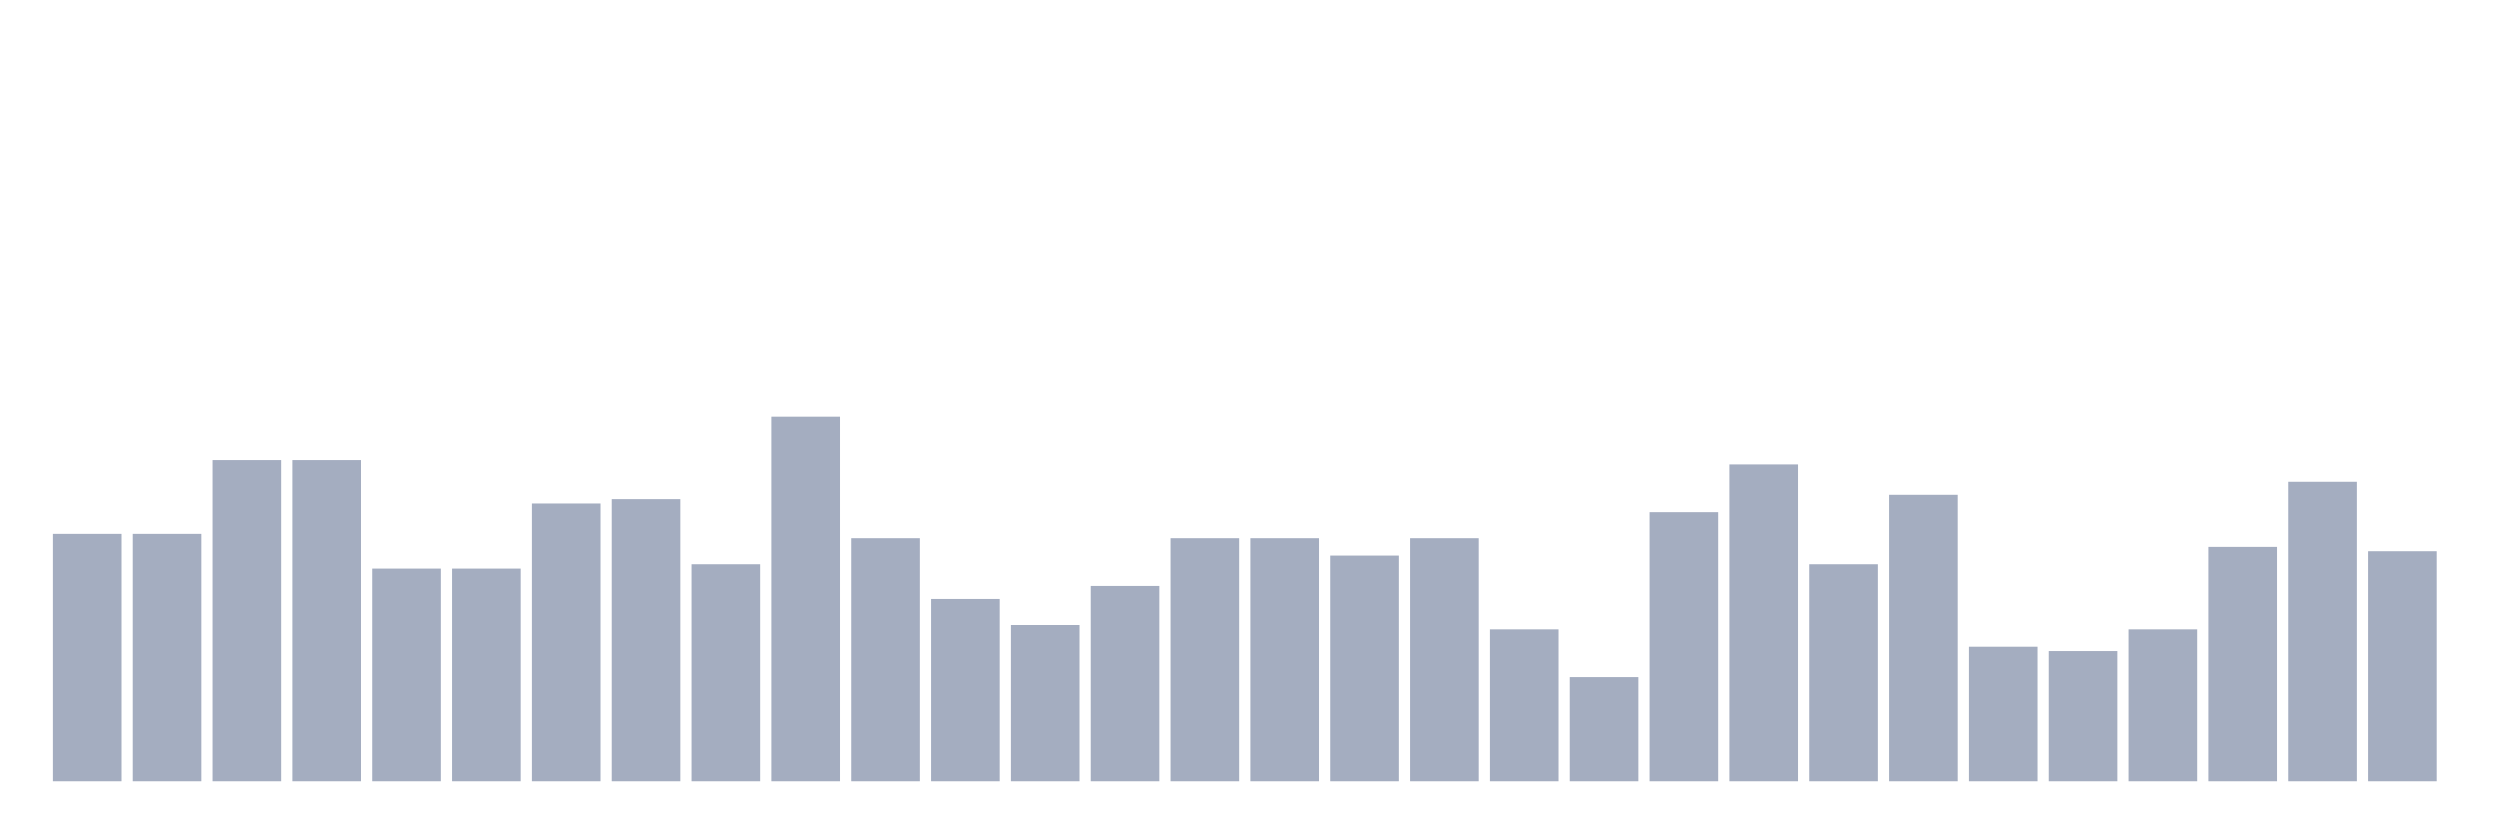
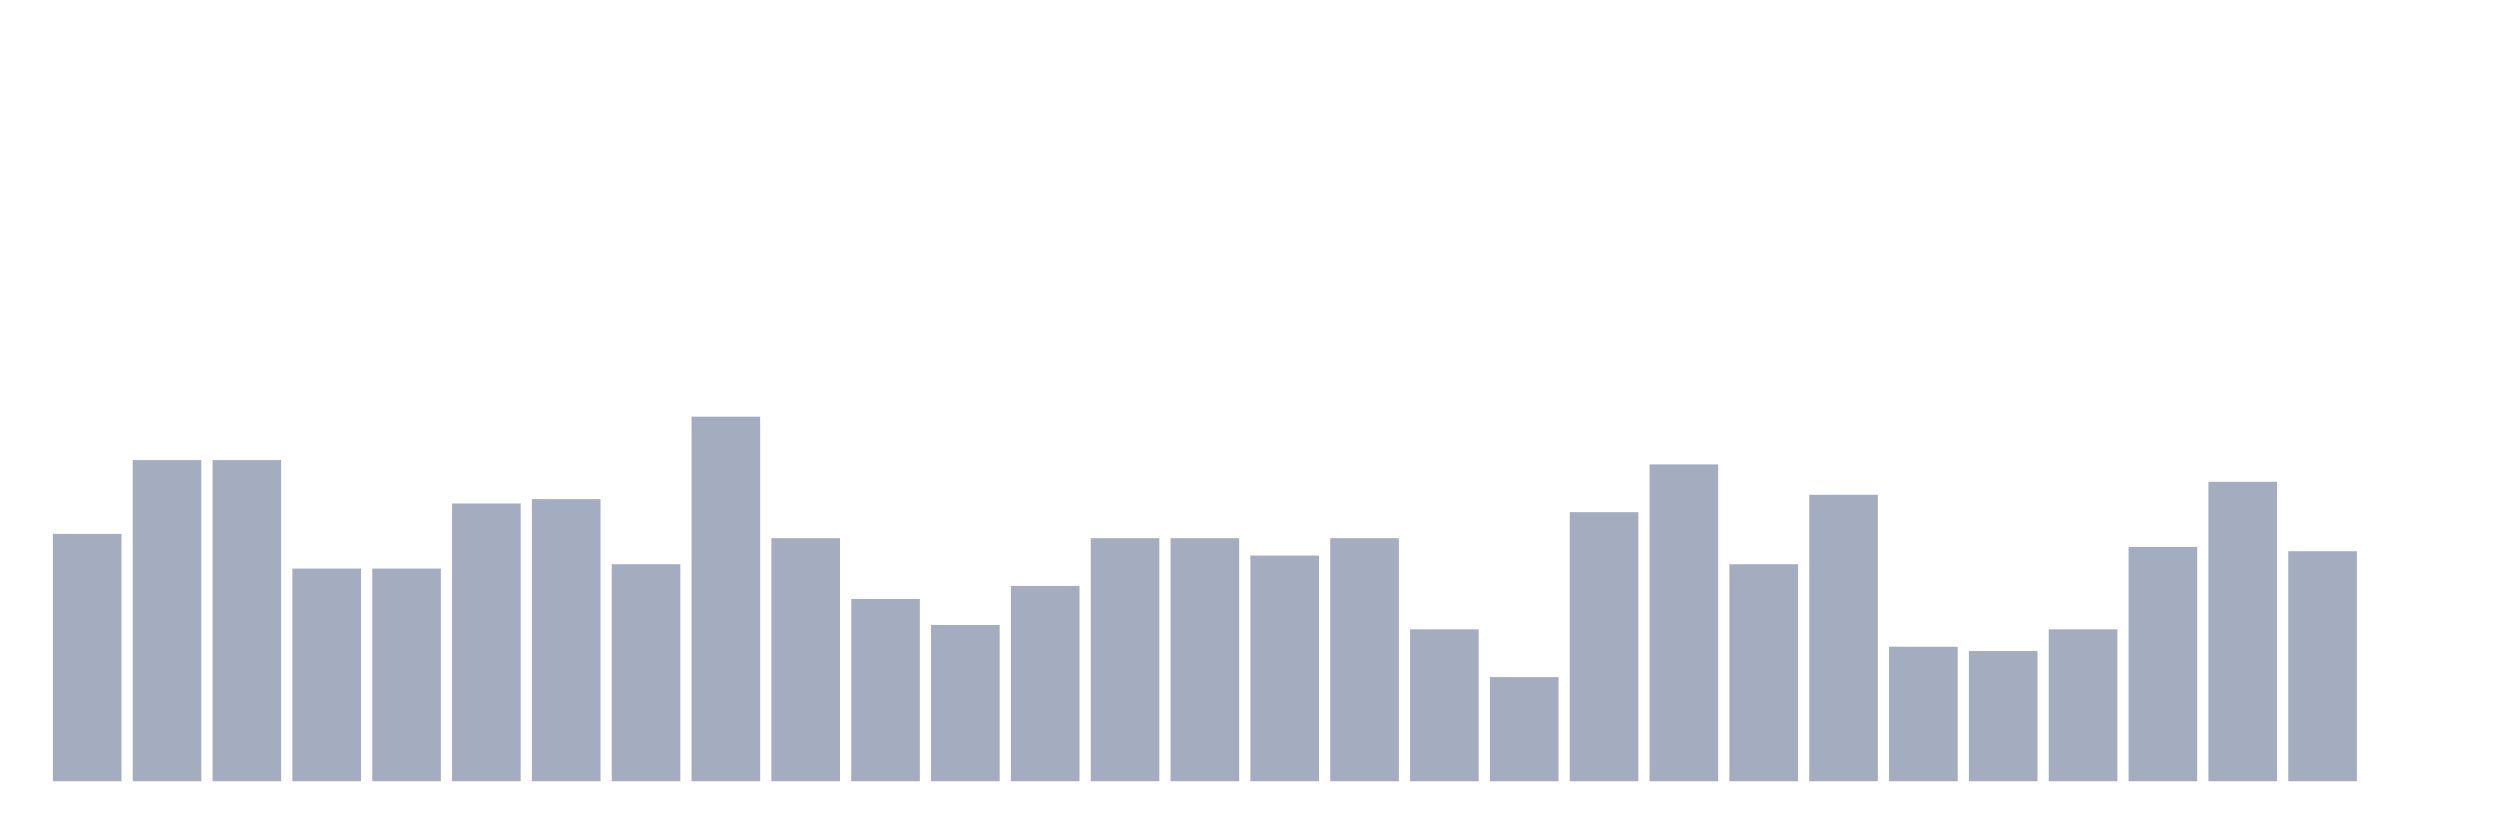
<svg xmlns="http://www.w3.org/2000/svg" viewBox="0 0 480 160">
  <g transform="translate(10,10)">
    <rect class="bar" x="0.153" width="13.175" y="92.5" height="47.5" fill="rgb(164,173,192)" />
-     <rect class="bar" x="15.482" width="13.175" y="92.5" height="47.5" fill="rgb(164,173,192)" />
+     <rect class="bar" x="15.482" width="13.175" y="78.333" height="61.667" fill="rgb(164,173,192)" />
    <rect class="bar" x="30.81" width="13.175" y="78.333" height="61.667" fill="rgb(164,173,192)" />
-     <rect class="bar" x="46.138" width="13.175" y="78.333" height="61.667" fill="rgb(164,173,192)" />
+     <rect class="bar" x="46.138" width="13.175" y="99.167" height="40.833" fill="rgb(164,173,192)" />
    <rect class="bar" x="61.466" width="13.175" y="99.167" height="40.833" fill="rgb(164,173,192)" />
-     <rect class="bar" x="76.794" width="13.175" y="99.167" height="40.833" fill="rgb(164,173,192)" />
-     <rect class="bar" x="92.123" width="13.175" y="86.667" height="53.333" fill="rgb(164,173,192)" />
-     <rect class="bar" x="107.451" width="13.175" y="85.833" height="54.167" fill="rgb(164,173,192)" />
-     <rect class="bar" x="122.779" width="13.175" y="98.333" height="41.667" fill="rgb(164,173,192)" />
-     <rect class="bar" x="138.107" width="13.175" y="70" height="70" fill="rgb(164,173,192)" />
-     <rect class="bar" x="153.436" width="13.175" y="93.333" height="46.667" fill="rgb(164,173,192)" />
-     <rect class="bar" x="168.764" width="13.175" y="105" height="35" fill="rgb(164,173,192)" />
-     <rect class="bar" x="184.092" width="13.175" y="110" height="30" fill="rgb(164,173,192)" />
-     <rect class="bar" x="199.42" width="13.175" y="102.5" height="37.5" fill="rgb(164,173,192)" />
+     <rect class="bar" x="76.794" width="13.175" y="86.667" height="53.333" fill="rgb(164,173,192)" />
+     <rect class="bar" x="92.123" width="13.175" y="85.833" height="54.167" fill="rgb(164,173,192)" />
+     <rect class="bar" x="107.451" width="13.175" y="98.333" height="41.667" fill="rgb(164,173,192)" />
+     <rect class="bar" x="122.779" width="13.175" y="70" height="70" fill="rgb(164,173,192)" />
+     <rect class="bar" x="138.107" width="13.175" y="93.333" height="46.667" fill="rgb(164,173,192)" />
+     <rect class="bar" x="153.436" width="13.175" y="105" height="35" fill="rgb(164,173,192)" />
+     <rect class="bar" x="168.764" width="13.175" y="110" height="30" fill="rgb(164,173,192)" />
+     <rect class="bar" x="184.092" width="13.175" y="102.5" height="37.5" fill="rgb(164,173,192)" />
+     <rect class="bar" x="199.42" width="13.175" y="93.333" height="46.667" fill="rgb(164,173,192)" />
    <rect class="bar" x="214.748" width="13.175" y="93.333" height="46.667" fill="rgb(164,173,192)" />
-     <rect class="bar" x="230.077" width="13.175" y="93.333" height="46.667" fill="rgb(164,173,192)" />
-     <rect class="bar" x="245.405" width="13.175" y="96.667" height="43.333" fill="rgb(164,173,192)" />
-     <rect class="bar" x="260.733" width="13.175" y="93.333" height="46.667" fill="rgb(164,173,192)" />
-     <rect class="bar" x="276.061" width="13.175" y="110.833" height="29.167" fill="rgb(164,173,192)" />
-     <rect class="bar" x="291.39" width="13.175" y="120" height="20" fill="rgb(164,173,192)" />
-     <rect class="bar" x="306.718" width="13.175" y="88.333" height="51.667" fill="rgb(164,173,192)" />
-     <rect class="bar" x="322.046" width="13.175" y="79.167" height="60.833" fill="rgb(164,173,192)" />
-     <rect class="bar" x="337.374" width="13.175" y="98.333" height="41.667" fill="rgb(164,173,192)" />
-     <rect class="bar" x="352.702" width="13.175" y="85" height="55" fill="rgb(164,173,192)" />
-     <rect class="bar" x="368.031" width="13.175" y="114.167" height="25.833" fill="rgb(164,173,192)" />
-     <rect class="bar" x="383.359" width="13.175" y="115" height="25" fill="rgb(164,173,192)" />
-     <rect class="bar" x="398.687" width="13.175" y="110.833" height="29.167" fill="rgb(164,173,192)" />
-     <rect class="bar" x="414.015" width="13.175" y="95" height="45" fill="rgb(164,173,192)" />
-     <rect class="bar" x="429.344" width="13.175" y="82.5" height="57.5" fill="rgb(164,173,192)" />
-     <rect class="bar" x="444.672" width="13.175" y="95.833" height="44.167" fill="rgb(164,173,192)" />
+     <rect class="bar" x="230.077" width="13.175" y="96.667" height="43.333" fill="rgb(164,173,192)" />
+     <rect class="bar" x="245.405" width="13.175" y="93.333" height="46.667" fill="rgb(164,173,192)" />
+     <rect class="bar" x="260.733" width="13.175" y="110.833" height="29.167" fill="rgb(164,173,192)" />
+     <rect class="bar" x="276.061" width="13.175" y="120" height="20" fill="rgb(164,173,192)" />
+     <rect class="bar" x="291.39" width="13.175" y="88.333" height="51.667" fill="rgb(164,173,192)" />
+     <rect class="bar" x="306.718" width="13.175" y="79.167" height="60.833" fill="rgb(164,173,192)" />
+     <rect class="bar" x="322.046" width="13.175" y="98.333" height="41.667" fill="rgb(164,173,192)" />
+     <rect class="bar" x="337.374" width="13.175" y="85" height="55" fill="rgb(164,173,192)" />
+     <rect class="bar" x="352.702" width="13.175" y="114.167" height="25.833" fill="rgb(164,173,192)" />
+     <rect class="bar" x="368.031" width="13.175" y="115" height="25" fill="rgb(164,173,192)" />
+     <rect class="bar" x="383.359" width="13.175" y="110.833" height="29.167" fill="rgb(164,173,192)" />
+     <rect class="bar" x="398.687" width="13.175" y="95" height="45" fill="rgb(164,173,192)" />
+     <rect class="bar" x="414.015" width="13.175" y="82.5" height="57.5" fill="rgb(164,173,192)" />
+     <rect class="bar" x="429.344" width="13.175" y="95.833" height="44.167" fill="rgb(164,173,192)" />
+     <rect class="bar" x="444.672" width="13.175" y="140" height="0" fill="rgb(164,173,192)" />
  </g>
</svg>
